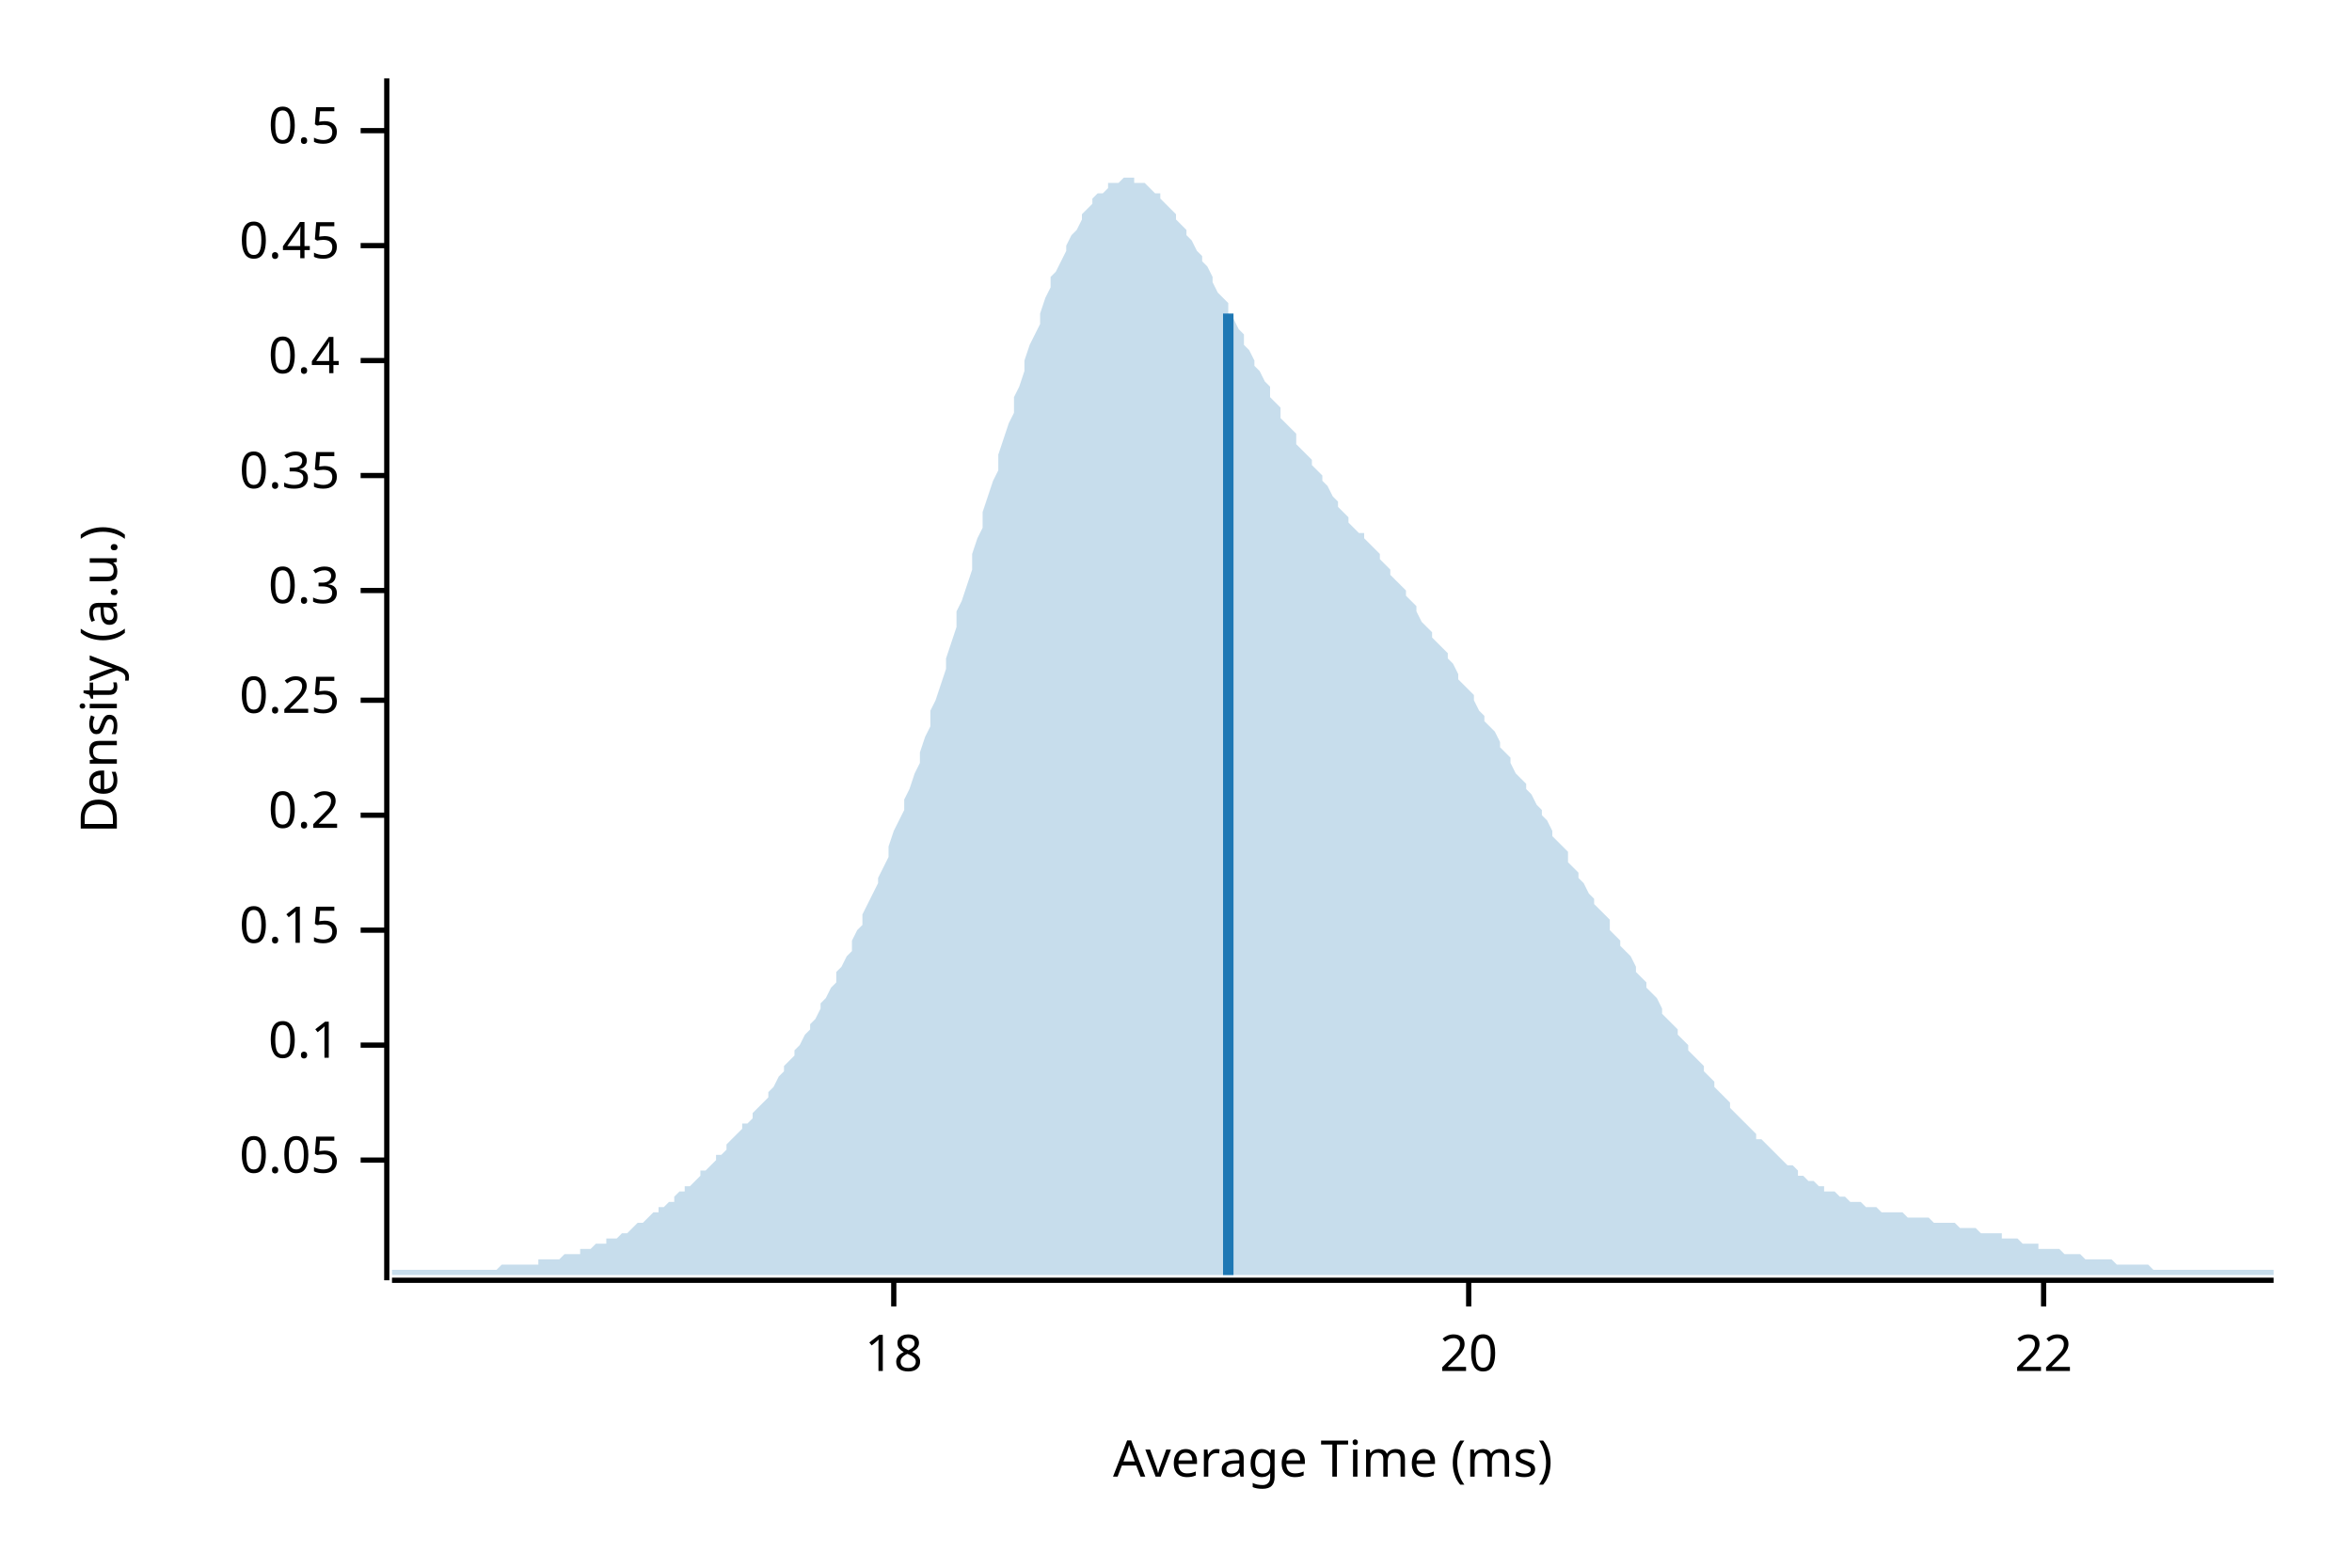
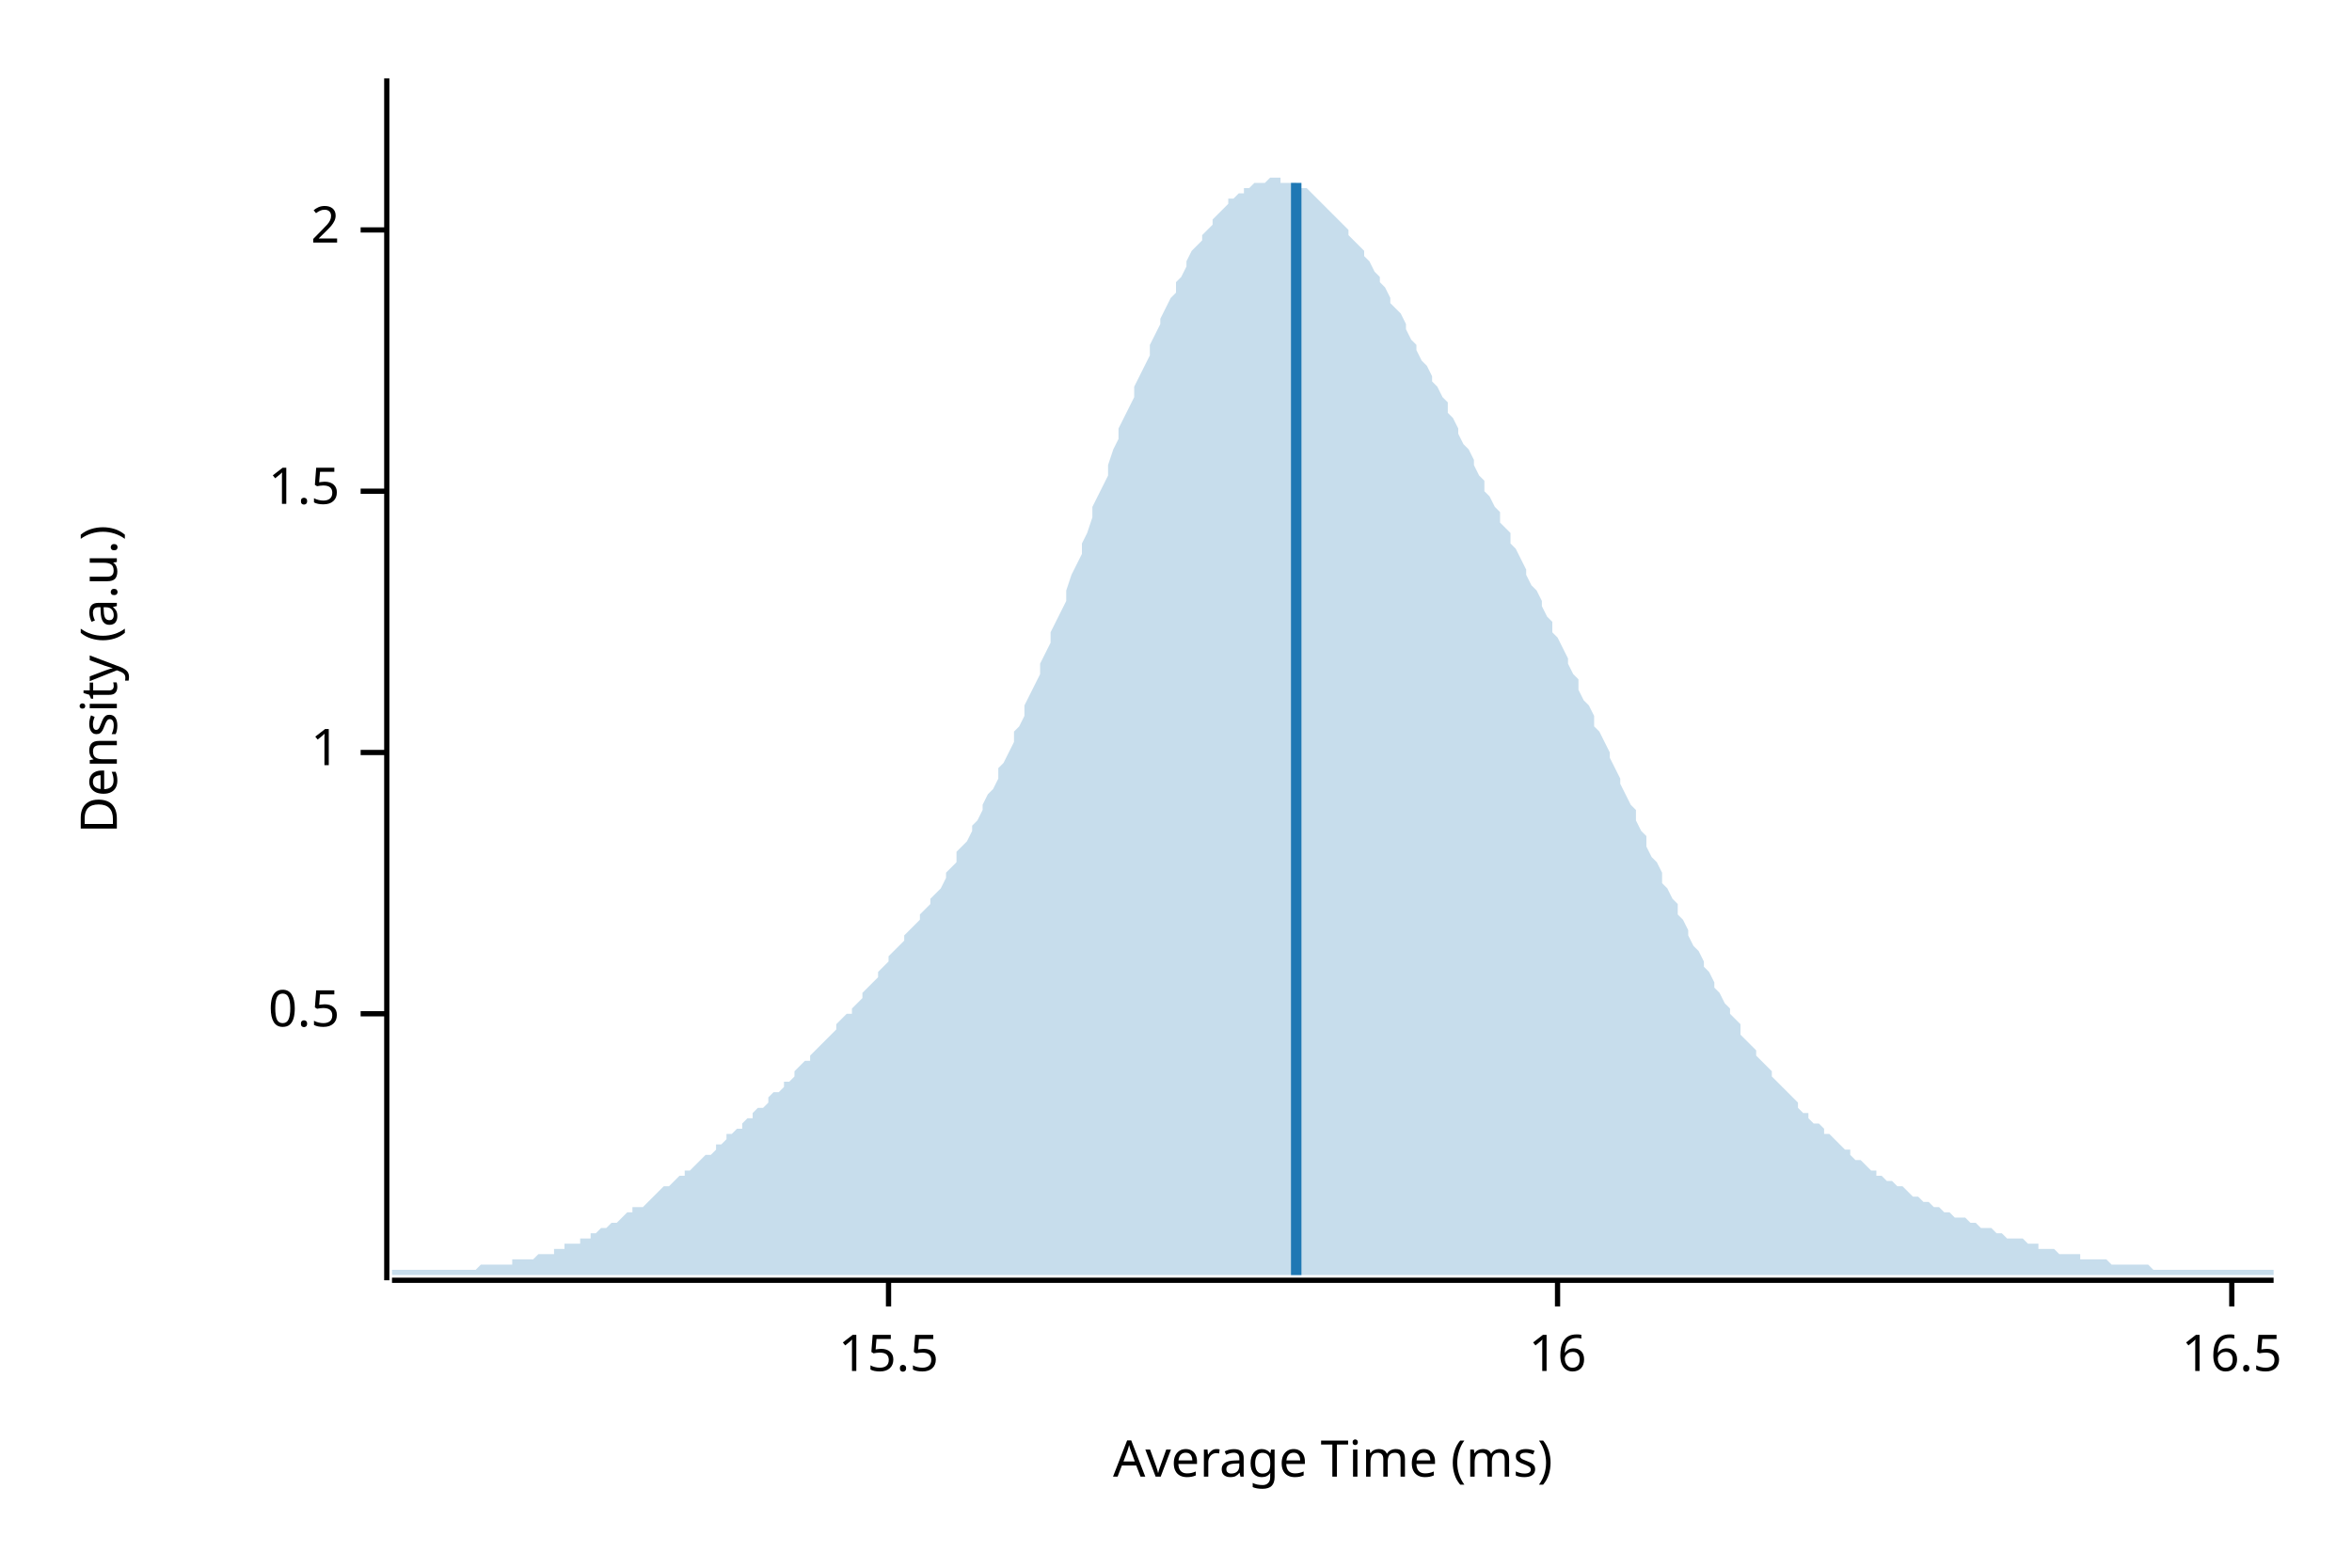
<svg xmlns="http://www.w3.org/2000/svg" width="450" height="300" viewBox="0 0 450 300">
  <text x="15" y="130" dy="0.76em" text-anchor="middle" font-family="sans-serif" font-size="9.677" opacity="1" fill="#000000" transform="rotate(270, 15, 130)">
Density (a.u.)
</text>
  <text x="255" y="285" dy="-0.5ex" text-anchor="middle" font-family="sans-serif" font-size="9.677" opacity="1" fill="#000000">
Average Time (ms)
</text>
  <polyline fill="none" opacity="1" stroke="#000000" stroke-width="1" points="74,15 74,245 " />
-   <text x="65" y="222" dy="0.5ex" text-anchor="end" font-family="sans-serif" font-size="9.677" opacity="1" fill="#000000">
- 0.05
- </text>
-   <polyline fill="none" opacity="1" stroke="#000000" stroke-width="1" points="69,222 74,222 " />
-   <text x="65" y="200" dy="0.5ex" text-anchor="end" font-family="sans-serif" font-size="9.677" opacity="1" fill="#000000">
- 0.1
- </text>
-   <polyline fill="none" opacity="1" stroke="#000000" stroke-width="1" points="69,200 74,200 " />
-   <text x="65" y="178" dy="0.5ex" text-anchor="end" font-family="sans-serif" font-size="9.677" opacity="1" fill="#000000">
- 0.15
- </text>
-   <polyline fill="none" opacity="1" stroke="#000000" stroke-width="1" points="69,178 74,178 " />
-   <text x="65" y="156" dy="0.5ex" text-anchor="end" font-family="sans-serif" font-size="9.677" opacity="1" fill="#000000">
- 0.2
- </text>
-   <polyline fill="none" opacity="1" stroke="#000000" stroke-width="1" points="69,156 74,156 " />
-   <text x="65" y="134" dy="0.5ex" text-anchor="end" font-family="sans-serif" font-size="9.677" opacity="1" fill="#000000">
- 0.25
- </text>
-   <polyline fill="none" opacity="1" stroke="#000000" stroke-width="1" points="69,134 74,134 " />
-   <text x="65" y="113" dy="0.5ex" text-anchor="end" font-family="sans-serif" font-size="9.677" opacity="1" fill="#000000">
- 0.3
- </text>
-   <polyline fill="none" opacity="1" stroke="#000000" stroke-width="1" points="69,113 74,113 " />
-   <text x="65" y="91" dy="0.5ex" text-anchor="end" font-family="sans-serif" font-size="9.677" opacity="1" fill="#000000">
- 0.35
- </text>
-   <polyline fill="none" opacity="1" stroke="#000000" stroke-width="1" points="69,91 74,91 " />
-   <text x="65" y="69" dy="0.5ex" text-anchor="end" font-family="sans-serif" font-size="9.677" opacity="1" fill="#000000">
- 0.4
- </text>
-   <polyline fill="none" opacity="1" stroke="#000000" stroke-width="1" points="69,69 74,69 " />
-   <text x="65" y="47" dy="0.5ex" text-anchor="end" font-family="sans-serif" font-size="9.677" opacity="1" fill="#000000">
- 0.45
- </text>
-   <polyline fill="none" opacity="1" stroke="#000000" stroke-width="1" points="69,47 74,47 " />
-   <text x="65" y="25" dy="0.5ex" text-anchor="end" font-family="sans-serif" font-size="9.677" opacity="1" fill="#000000">
+   <text x="65" y="194" dy="0.5ex" text-anchor="end" font-family="sans-serif" font-size="9.677" opacity="1" fill="#000000">
0.5
</text>
-   <polyline fill="none" opacity="1" stroke="#000000" stroke-width="1" points="69,25 74,25 " />
+   <polyline fill="none" opacity="1" stroke="#000000" stroke-width="1" points="69,194 74,194 " />
+   <text x="65" y="144" dy="0.5ex" text-anchor="end" font-family="sans-serif" font-size="9.677" opacity="1" fill="#000000">
+ 1
+ </text>
+   <polyline fill="none" opacity="1" stroke="#000000" stroke-width="1" points="69,144 74,144 " />
+   <text x="65" y="94" dy="0.5ex" text-anchor="end" font-family="sans-serif" font-size="9.677" opacity="1" fill="#000000">
+ 1.5
+ </text>
+   <polyline fill="none" opacity="1" stroke="#000000" stroke-width="1" points="69,94 74,94 " />
+   <text x="65" y="44" dy="0.5ex" text-anchor="end" font-family="sans-serif" font-size="9.677" opacity="1" fill="#000000">
+ 2
+ </text>
+   <polyline fill="none" opacity="1" stroke="#000000" stroke-width="1" points="69,44 74,44 " />
  <polyline fill="none" opacity="1" stroke="#000000" stroke-width="1" points="75,245 435,245 " />
-   <text x="171" y="255" dy="0.76em" text-anchor="middle" font-family="sans-serif" font-size="9.677" opacity="1" fill="#000000">
- 18
+   <text x="170" y="255" dy="0.76em" text-anchor="middle" font-family="sans-serif" font-size="9.677" opacity="1" fill="#000000">
+ 15.5
</text>
-   <polyline fill="none" opacity="1" stroke="#000000" stroke-width="1" points="171,245 171,250 " />
-   <text x="281" y="255" dy="0.76em" text-anchor="middle" font-family="sans-serif" font-size="9.677" opacity="1" fill="#000000">
- 20
+   <polyline fill="none" opacity="1" stroke="#000000" stroke-width="1" points="170,245 170,250 " />
+   <text x="298" y="255" dy="0.76em" text-anchor="middle" font-family="sans-serif" font-size="9.677" opacity="1" fill="#000000">
+ 16
</text>
-   <polyline fill="none" opacity="1" stroke="#000000" stroke-width="1" points="281,245 281,250 " />
-   <text x="391" y="255" dy="0.76em" text-anchor="middle" font-family="sans-serif" font-size="9.677" opacity="1" fill="#000000">
- 22
+   <polyline fill="none" opacity="1" stroke="#000000" stroke-width="1" points="298,245 298,250 " />
+   <text x="427" y="255" dy="0.76em" text-anchor="middle" font-family="sans-serif" font-size="9.677" opacity="1" fill="#000000">
+ 16.5
</text>
-   <polyline fill="none" opacity="1" stroke="#000000" stroke-width="1" points="391,245 391,250 " />
-   <polygon opacity="0.25" fill="#1F78B4" points="75,243 75,243 76,243 77,243 77,243 78,243 79,243 80,243 80,243 81,243 82,243 82,243 83,243 84,243 85,243 85,243 86,243 87,243 87,243 88,243 89,243 90,243 90,243 91,243 92,243 93,243 93,243 94,243 95,243 95,243 96,242 97,242 98,242 98,242 99,242 100,242 100,242 101,242 102,242 103,242 103,241 104,241 105,241 106,241 106,241 107,241 108,240 108,240 109,240 110,240 111,240 111,239 112,239 113,239 113,239 114,238 115,238 116,238 116,237 117,237 118,237 119,236 119,236 120,236 121,235 121,235 122,234 123,234 124,233 124,233 125,232 126,232 126,231 127,231 128,230 129,230 129,229 130,228 131,228 131,227 132,227 133,226 134,225 134,224 135,224 136,223 137,222 137,221 138,221 139,220 139,219 140,218 141,217 142,216 142,215 143,215 144,214 144,213 145,212 146,211 147,210 147,209 148,208 149,206 150,205 150,204 151,203 152,202 152,201 153,200 154,198 155,197 155,196 156,195 157,193 157,192 158,191 159,189 160,188 160,186 161,185 162,183 163,182 163,180 164,178 165,177 165,175 166,173 167,171 168,169 168,168 169,166 170,164 170,162 171,159 172,157 173,155 173,153 174,151 175,148 176,146 176,144 177,141 178,139 178,136 179,134 180,131 181,128 181,126 182,123 183,120 183,117 184,115 185,112 186,109 186,106 187,103 188,101 188,98 189,95 190,92 191,90 191,87 192,84 193,81 194,79 194,76 195,74 196,71 196,69 197,66 198,64 199,62 199,60 200,57 201,55 201,53 202,52 203,50 204,48 204,47 205,45 206,44 207,42 207,41 208,40 209,39 209,38 210,37 211,37 212,36 212,35 213,35 214,35 214,35 215,34 216,34 217,34 217,35 218,35 219,35 220,36 220,36 221,37 222,37 222,38 223,39 224,40 225,41 225,42 226,43 227,44 227,45 228,46 229,48 230,49 230,50 231,51 232,53 232,54 233,56 234,57 235,58 235,60 236,61 237,63 238,64 238,66 239,67 240,69 240,70 241,71 242,73 243,74 243,76 244,77 245,78 245,80 246,81 247,82 248,83 248,85 249,86 250,87 251,88 251,89 252,90 253,91 253,92 254,93 255,95 256,96 256,97 257,98 258,99 258,100 259,101 260,102 261,102 261,103 262,104 263,105 264,106 264,107 265,108 266,109 266,110 267,111 268,112 269,113 269,114 270,115 271,116 271,117 272,119 273,120 274,121 274,122 275,123 276,124 277,125 277,126 278,127 279,129 279,130 280,131 281,132 282,133 282,134 283,136 284,137 284,138 285,139 286,140 287,142 287,143 288,144 289,145 289,146 290,148 291,149 292,150 292,151 293,152 294,154 295,155 295,156 296,157 297,159 297,160 298,161 299,162 300,163 300,165 301,166 302,167 302,168 303,169 304,171 305,172 305,173 306,174 307,175 308,176 308,178 309,179 310,180 310,181 311,182 312,183 313,185 313,186 314,187 315,188 315,189 316,190 317,191 318,193 318,194 319,195 320,196 321,197 321,198 322,199 323,200 323,201 324,202 325,203 326,204 326,205 327,206 328,207 328,208 329,209 330,210 331,211 331,212 332,213 333,214 333,214 334,215 335,216 336,217 336,218 337,218 338,219 339,220 339,220 340,221 341,222 341,222 342,223 343,223 344,224 344,225 345,225 346,226 346,226 347,226 348,227 349,227 349,228 350,228 351,228 352,229 352,229 353,229 354,230 354,230 355,230 356,230 357,231 357,231 358,231 359,231 359,231 360,232 361,232 362,232 362,232 363,232 364,232 365,233 365,233 366,233 367,233 367,233 368,233 369,233 370,234 370,234 371,234 372,234 372,234 373,234 374,234 375,235 375,235 376,235 377,235 378,235 378,235 379,236 380,236 380,236 381,236 382,236 383,236 383,237 384,237 385,237 385,237 386,237 387,238 388,238 388,238 389,238 390,238 390,239 391,239 392,239 393,239 393,239 394,239 395,240 396,240 396,240 397,240 398,240 398,240 399,241 400,241 401,241 401,241 402,241 403,241 403,241 404,241 405,242 406,242 406,242 407,242 408,242 409,242 409,242 410,242 411,242 411,242 412,243 413,243 414,243 414,243 415,243 416,243 416,243 417,243 418,243 419,243 419,243 420,243 421,243 422,243 422,243 423,243 424,243 424,243 425,243 426,243 427,243 427,243 428,243 429,243 429,243 430,243 431,243 432,243 432,243 433,243 434,243 435,243 435,244 75,244 " />
-   <polyline fill="none" opacity="1" stroke="#1F78B4" stroke-width="2" points="235,244 235,60 " />
+   <polyline fill="none" opacity="1" stroke="#000000" stroke-width="1" points="427,245 427,250 " />
+   <polygon opacity="0.25" fill="#1F78B4" points="75,243 75,243 76,243 77,243 77,243 78,243 79,243 80,243 80,243 81,243 82,243 82,243 83,243 84,243 85,243 85,243 86,243 87,243 87,243 88,243 89,243 90,243 90,243 91,243 92,242 93,242 93,242 94,242 95,242 95,242 96,242 97,242 98,242 98,241 99,241 100,241 100,241 101,241 102,241 103,240 103,240 104,240 105,240 106,240 106,239 107,239 108,239 108,238 109,238 110,238 111,238 111,237 112,237 113,237 113,236 114,236 115,235 116,235 116,235 117,234 118,234 119,233 119,233 120,232 121,232 121,231 122,231 123,231 124,230 124,230 125,229 126,228 126,228 127,227 128,227 129,226 129,226 130,225 131,225 131,224 132,224 133,223 134,222 134,222 135,221 136,221 137,220 137,219 138,219 139,218 139,217 140,217 141,216 142,216 142,215 143,214 144,214 144,213 145,212 146,212 147,211 147,210 148,209 149,209 150,208 150,207 151,207 152,206 152,205 153,204 154,203 155,203 155,202 156,201 157,200 157,200 158,199 159,198 160,197 160,196 161,195 162,194 163,194 163,193 164,192 165,191 165,190 166,189 167,188 168,187 168,186 169,185 170,184 170,183 171,182 172,181 173,180 173,179 174,178 175,177 176,176 176,175 177,174 178,173 178,172 179,171 180,170 181,168 181,167 182,166 183,165 183,163 184,162 185,161 186,159 186,158 187,157 188,155 188,154 189,152 190,151 191,149 191,147 192,146 193,144 194,142 194,140 195,139 196,137 196,135 197,133 198,131 199,129 199,127 200,125 201,123 201,121 202,119 203,117 204,115 204,113 205,110 206,108 207,106 207,104 208,102 209,99 209,97 210,95 211,93 212,91 212,89 213,86 214,84 214,82 215,80 216,78 217,76 217,74 218,72 219,70 220,68 220,66 221,64 222,62 222,61 223,59 224,57 225,56 225,54 226,53 227,51 227,50 228,48 229,47 230,46 230,45 231,44 232,43 232,42 233,41 234,40 235,39 235,38 236,38 237,37 238,37 238,36 239,36 240,35 240,35 241,35 242,35 243,34 243,34 244,34 245,34 245,35 246,35 247,35 248,35 248,36 249,36 250,36 251,37 251,37 252,38 253,39 253,39 254,40 255,41 256,42 256,42 257,43 258,44 258,45 259,46 260,47 261,48 261,49 262,50 263,52 264,53 264,54 265,55 266,57 266,58 267,59 268,60 269,62 269,63 270,65 271,66 271,67 272,69 273,70 274,72 274,73 275,74 276,76 277,77 277,79 278,80 279,82 279,83 280,85 281,86 282,88 282,89 283,91 284,92 284,94 285,95 286,97 287,98 287,100 288,101 289,102 289,104 290,105 291,107 292,109 292,110 293,112 294,113 295,115 295,116 296,118 297,119 297,121 298,122 299,124 300,126 300,127 301,129 302,130 302,132 303,134 304,135 305,137 305,139 306,140 307,142 308,144 308,145 309,147 310,149 310,150 311,152 312,154 313,155 313,157 314,159 315,160 315,162 316,164 317,165 318,167 318,169 319,170 320,172 321,173 321,175 322,176 323,178 323,179 324,181 325,182 326,184 326,185 327,186 328,188 328,189 329,190 330,192 331,193 331,194 332,195 333,196 333,198 334,199 335,200 336,201 336,202 337,203 338,204 339,205 339,206 340,207 341,208 341,208 342,209 343,210 344,211 344,212 345,213 346,213 346,214 347,215 348,215 349,216 349,217 350,217 351,218 352,219 352,219 353,220 354,220 354,221 355,222 356,222 357,223 357,223 358,224 359,224 359,225 360,225 361,226 362,226 362,226 363,227 364,227 365,228 365,228 366,229 367,229 367,229 368,230 369,230 370,231 370,231 371,231 372,232 372,232 373,232 374,233 375,233 375,233 376,233 377,234 378,234 378,234 379,235 380,235 380,235 381,235 382,236 383,236 383,236 384,237 385,237 385,237 386,237 387,237 388,238 388,238 389,238 390,238 390,239 391,239 392,239 393,239 393,239 394,240 395,240 396,240 396,240 397,240 398,240 398,241 399,241 400,241 401,241 401,241 402,241 403,241 403,241 404,242 405,242 406,242 406,242 407,242 408,242 409,242 409,242 410,242 411,242 411,242 412,243 413,243 414,243 414,243 415,243 416,243 416,243 417,243 418,243 419,243 419,243 420,243 421,243 422,243 422,243 423,243 424,243 424,243 425,243 426,243 427,243 427,243 428,243 429,243 429,243 430,243 431,243 432,243 432,243 433,243 434,243 435,243 435,244 75,244 " />
+   <polyline fill="none" opacity="1" stroke="#1F78B4" stroke-width="2" points="248,244 248,35 " />
</svg>
